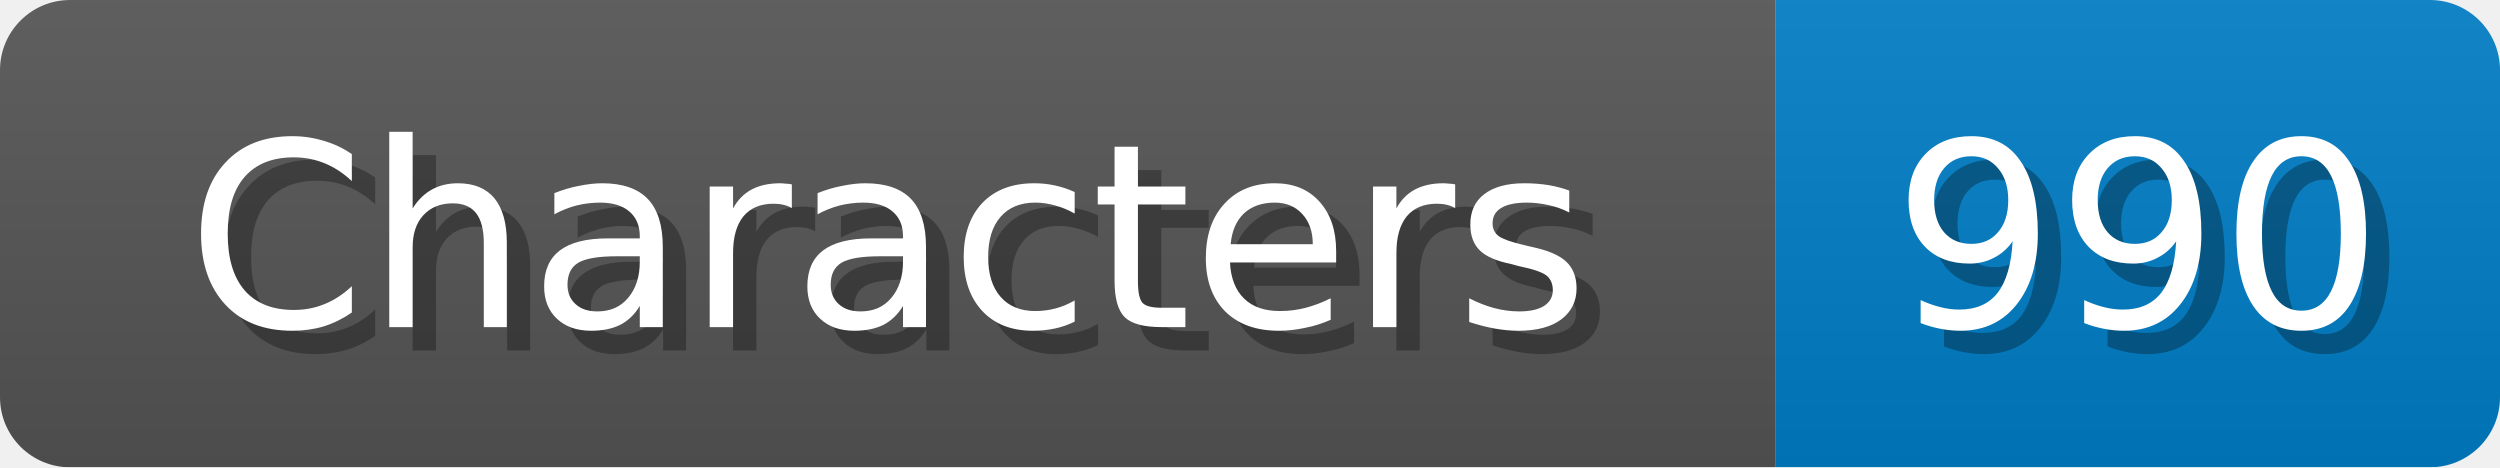
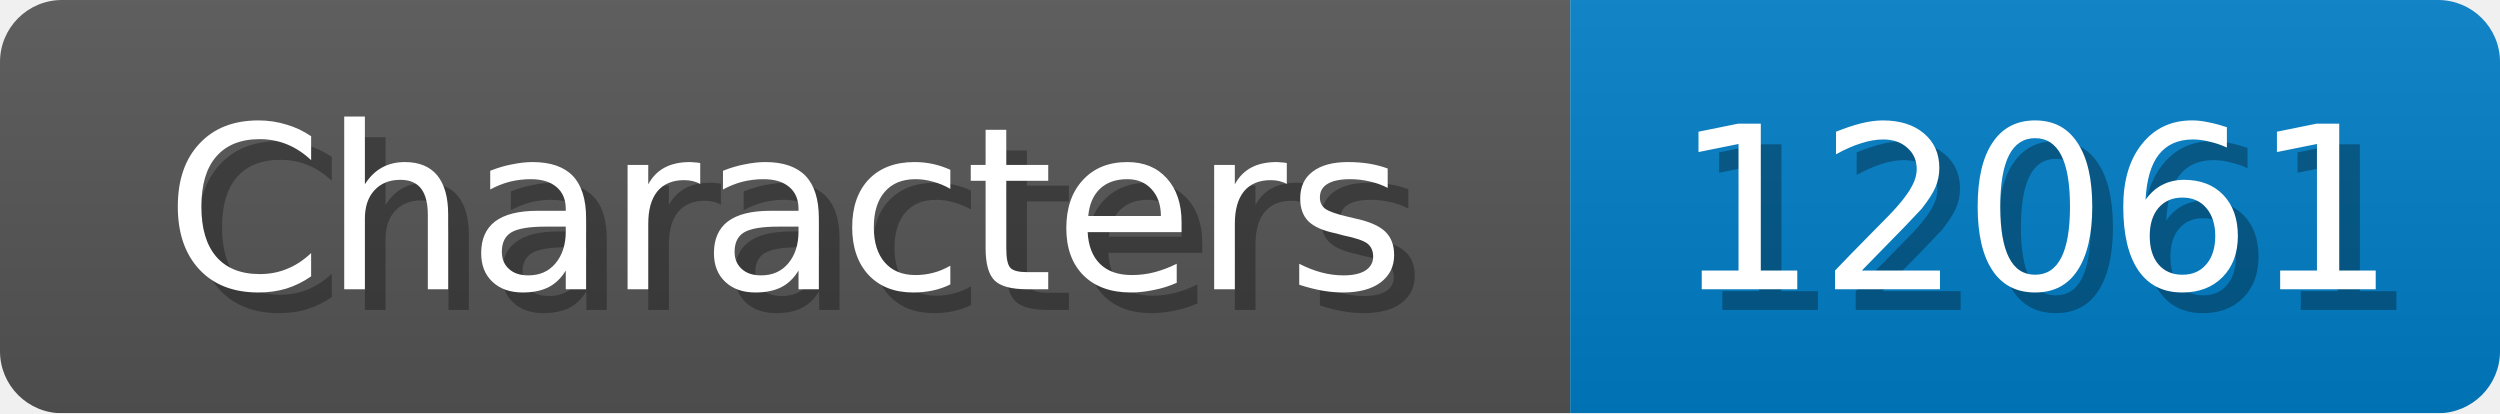
- <svg xmlns="http://www.w3.org/2000/svg" width="107" height="20">
+ <svg xmlns="http://www.w3.org/2000/svg" width="121" height="20">
  <linearGradient id="b" x2="0" y2="100%">
    <stop offset="0" stop-color="#bbb" stop-opacity=".1" />
    <stop offset="1" stop-opacity=".1" />
  </linearGradient>
  <mask id="anybadge_1">
-     <rect width="107" height="20" rx="3" fill="#fff" />
+     <rect width="121" height="20" rx="3" fill="#fff" />
  </mask>
  <g mask="url(#anybadge_1)">
    <path fill="#555" d="M0 0h76v20H0z" />
-     <path fill="#007ec6" d="M76 0h31v20H76z" />
-     <path fill="url(#b)" d="M0 0h107v20H0z" />
+     <path fill="#007ec6" d="M76 0h45v20H76z" />
+     <path fill="url(#b)" d="M0 0h121v20H0z" />
  </g>
  <g fill="#fff" text-anchor="middle" font-family="DejaVu Sans,Verdana,Geneva,sans-serif" font-size="11">
    <text x="39.0" y="15" fill="#010101" fill-opacity=".3">Characters</text>
    <text x="38.0" y="14">Characters</text>
  </g>
  <g fill="#fff" text-anchor="middle" font-family="DejaVu Sans,Verdana,Geneva,sans-serif" font-size="11">
-     <text x="92.5" y="15" fill="#010101" fill-opacity=".3">990</text>
-     <text x="91.5" y="14">990</text>
+     <text x="99.5" y="15" fill="#010101" fill-opacity=".3">12061</text>
+     <text x="98.5" y="14">12061</text>
  </g>
</svg>
